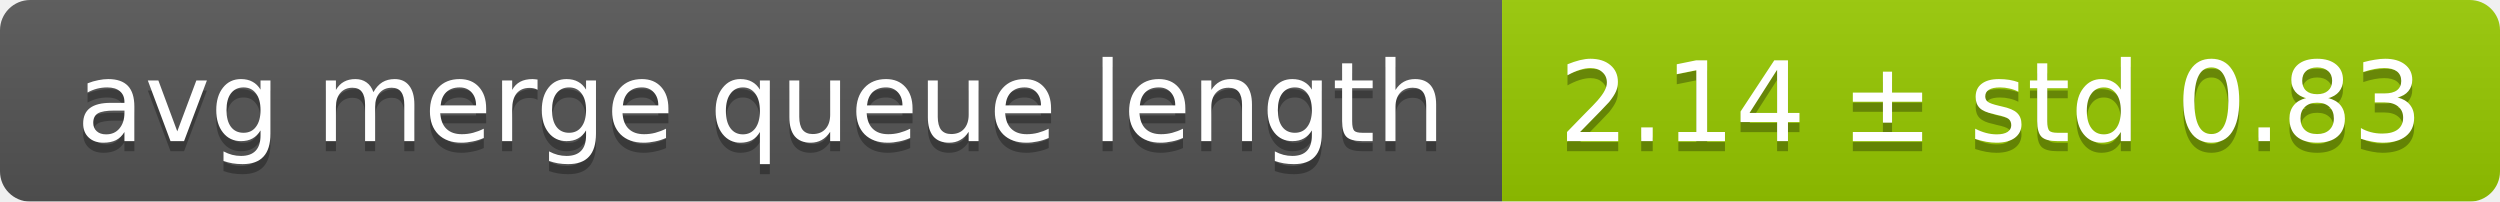
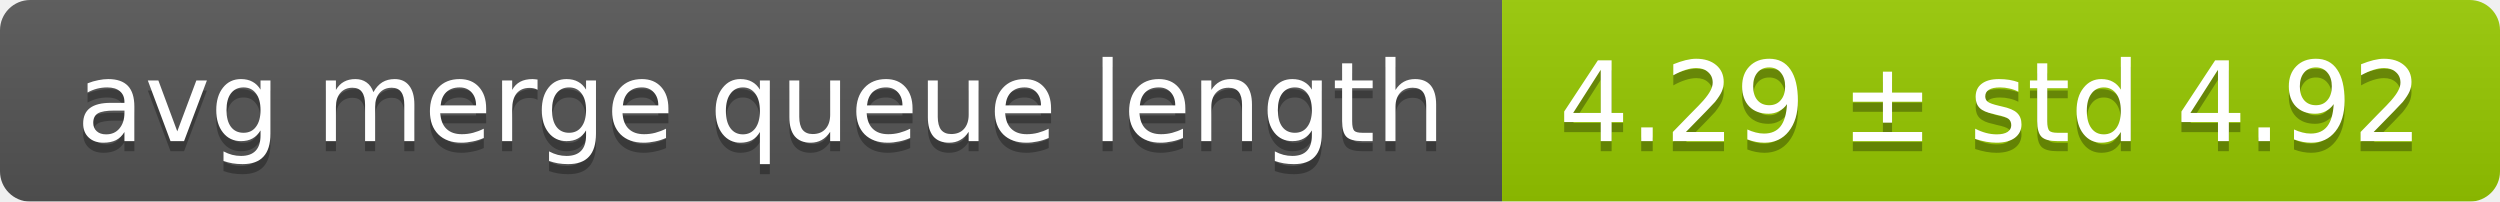
<svg xmlns="http://www.w3.org/2000/svg" width="248" height="20">
  <linearGradient id="smooth" x2="0" y2="100%">
    <stop offset="0" stop-color="#bbb" stop-opacity=".1" />
    <stop offset="1" stop-opacity=".1" />
  </linearGradient>
  <mask id="round">
    <rect width="248" height="20" rx="3" fill="#fff" />
  </mask>
  <g mask="url(#round)">
    <rect width="149" height="20" fill="#555" />
    <rect x="149" width="99" height="20" fill="#97ca00" />
    <rect width="248" height="20" fill="url(#smooth)" />
  </g>
  <g fill="#fff" text-anchor="middle" font-family="DejaVu Sans,Verdana,Geneva,sans-serif" font-size="11">
    <text x="75.5" y="15" fill="#010101" fill-opacity=".3">avg merge queue length</text>
    <text x="75.5" y="14">avg merge queue length</text>
-     <text x="197.5" y="15" fill="#010101" fill-opacity=".3">2.14 ± std 0.83</text>
-     <text x="197.5" y="14">2.14 ± std 0.83</text>
+     <text x="197.5" y="15" fill="#010101" fill-opacity=".3">4.29 ± std 4.92</text>
+     <text x="197.5" y="14">4.29 ± std 4.92</text>
  </g>
</svg>
